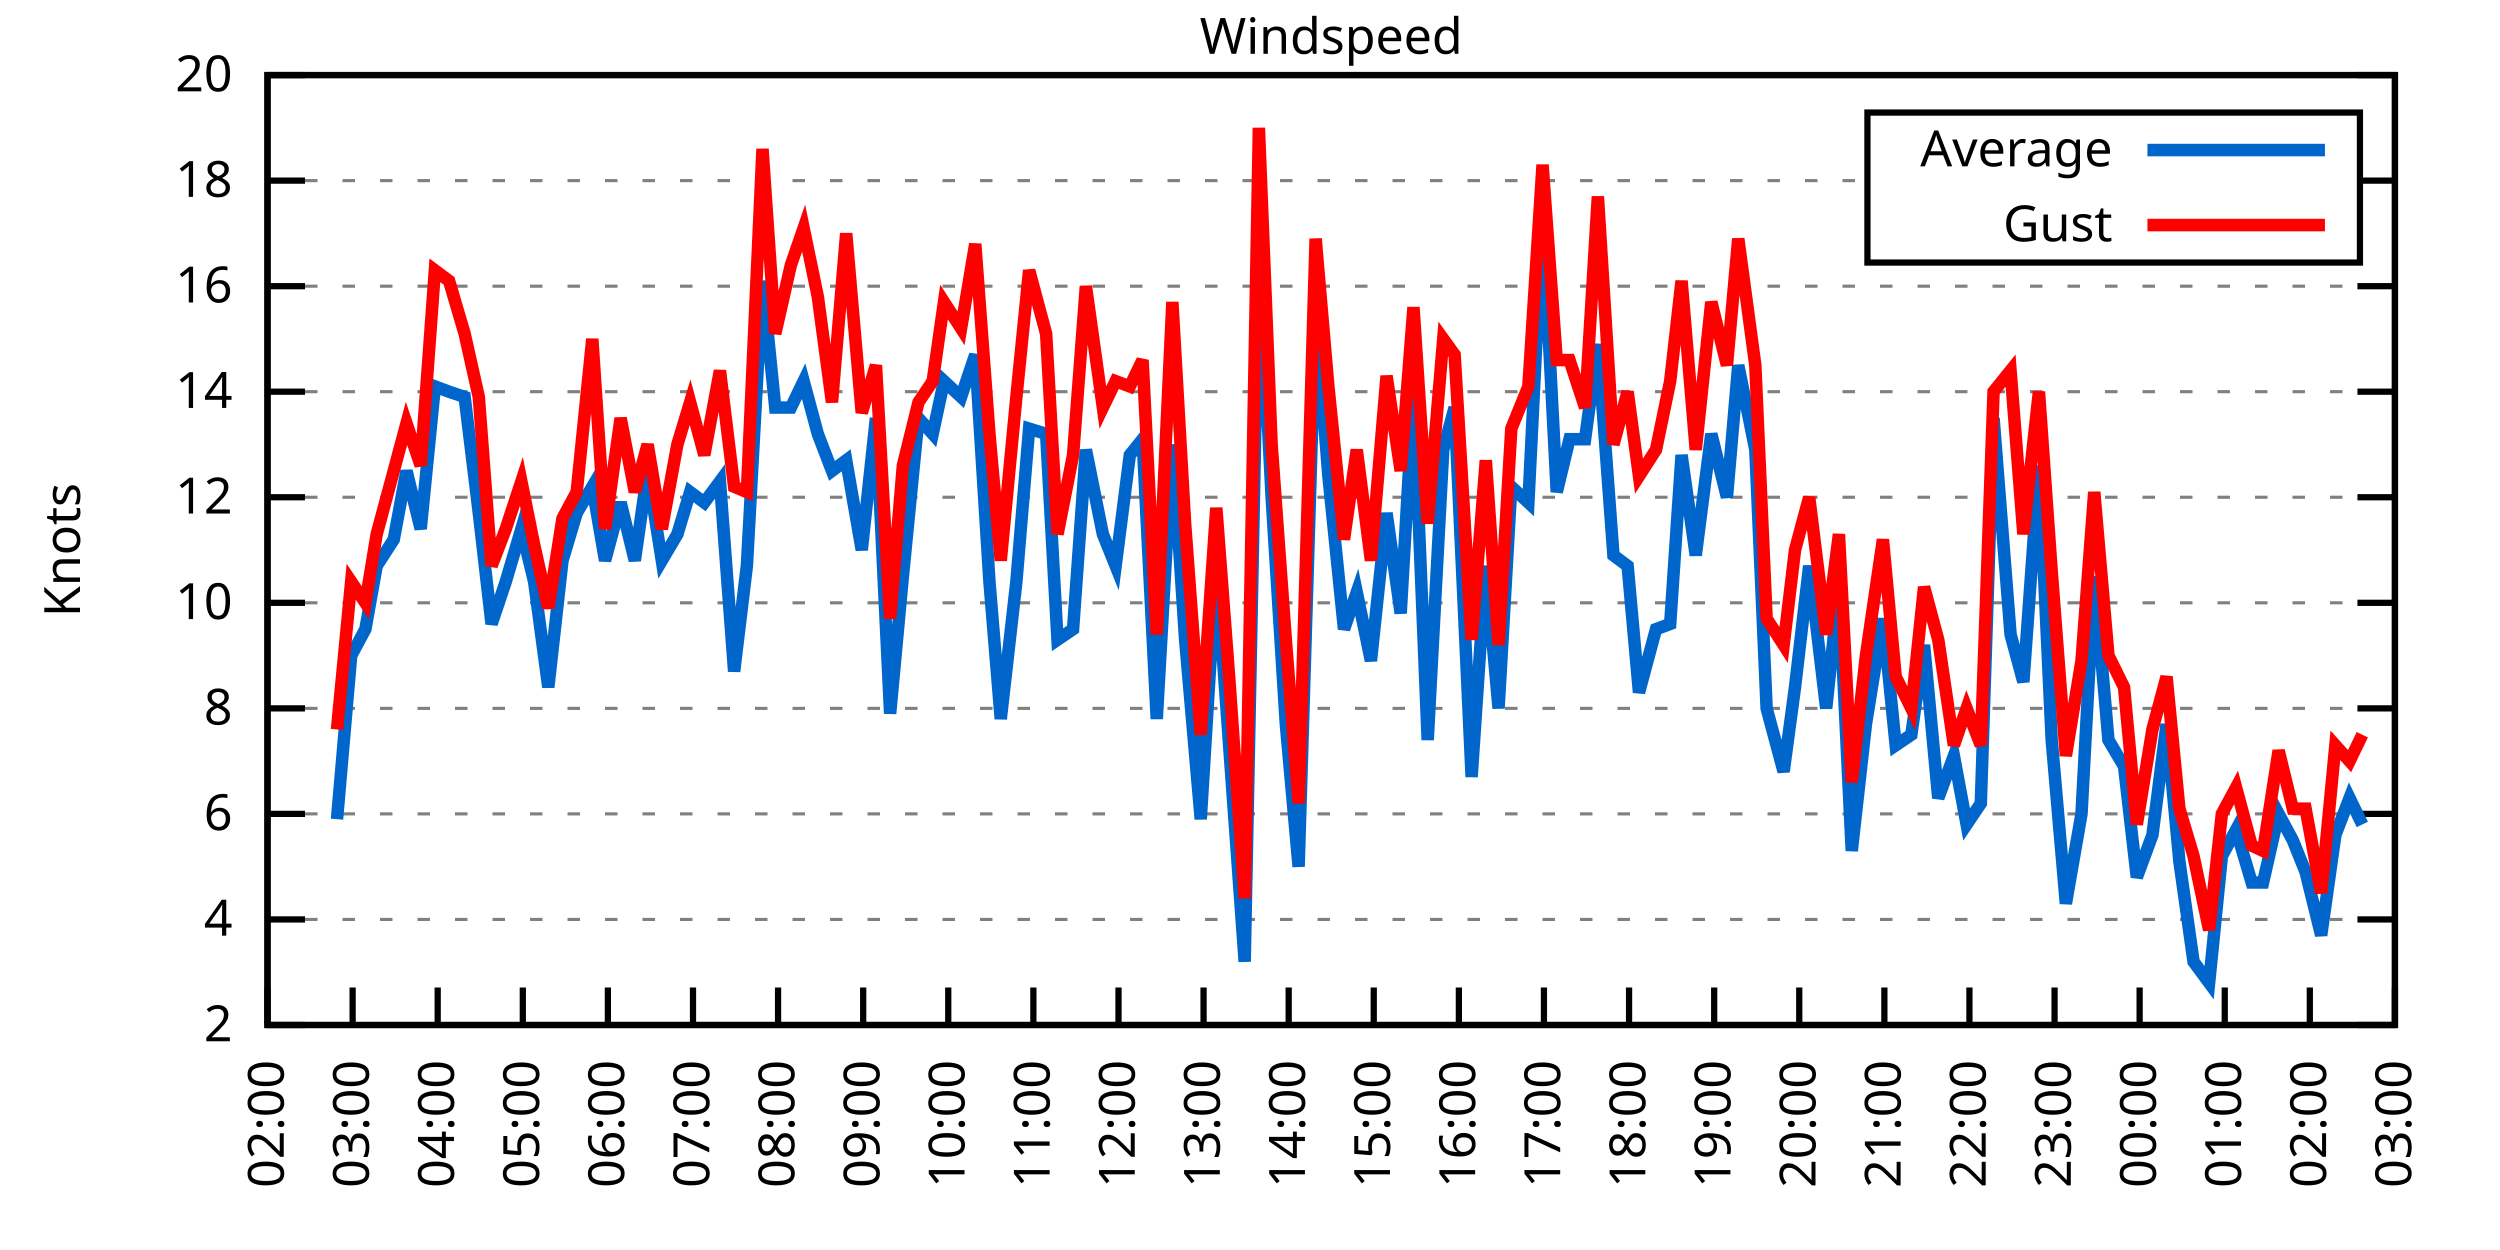
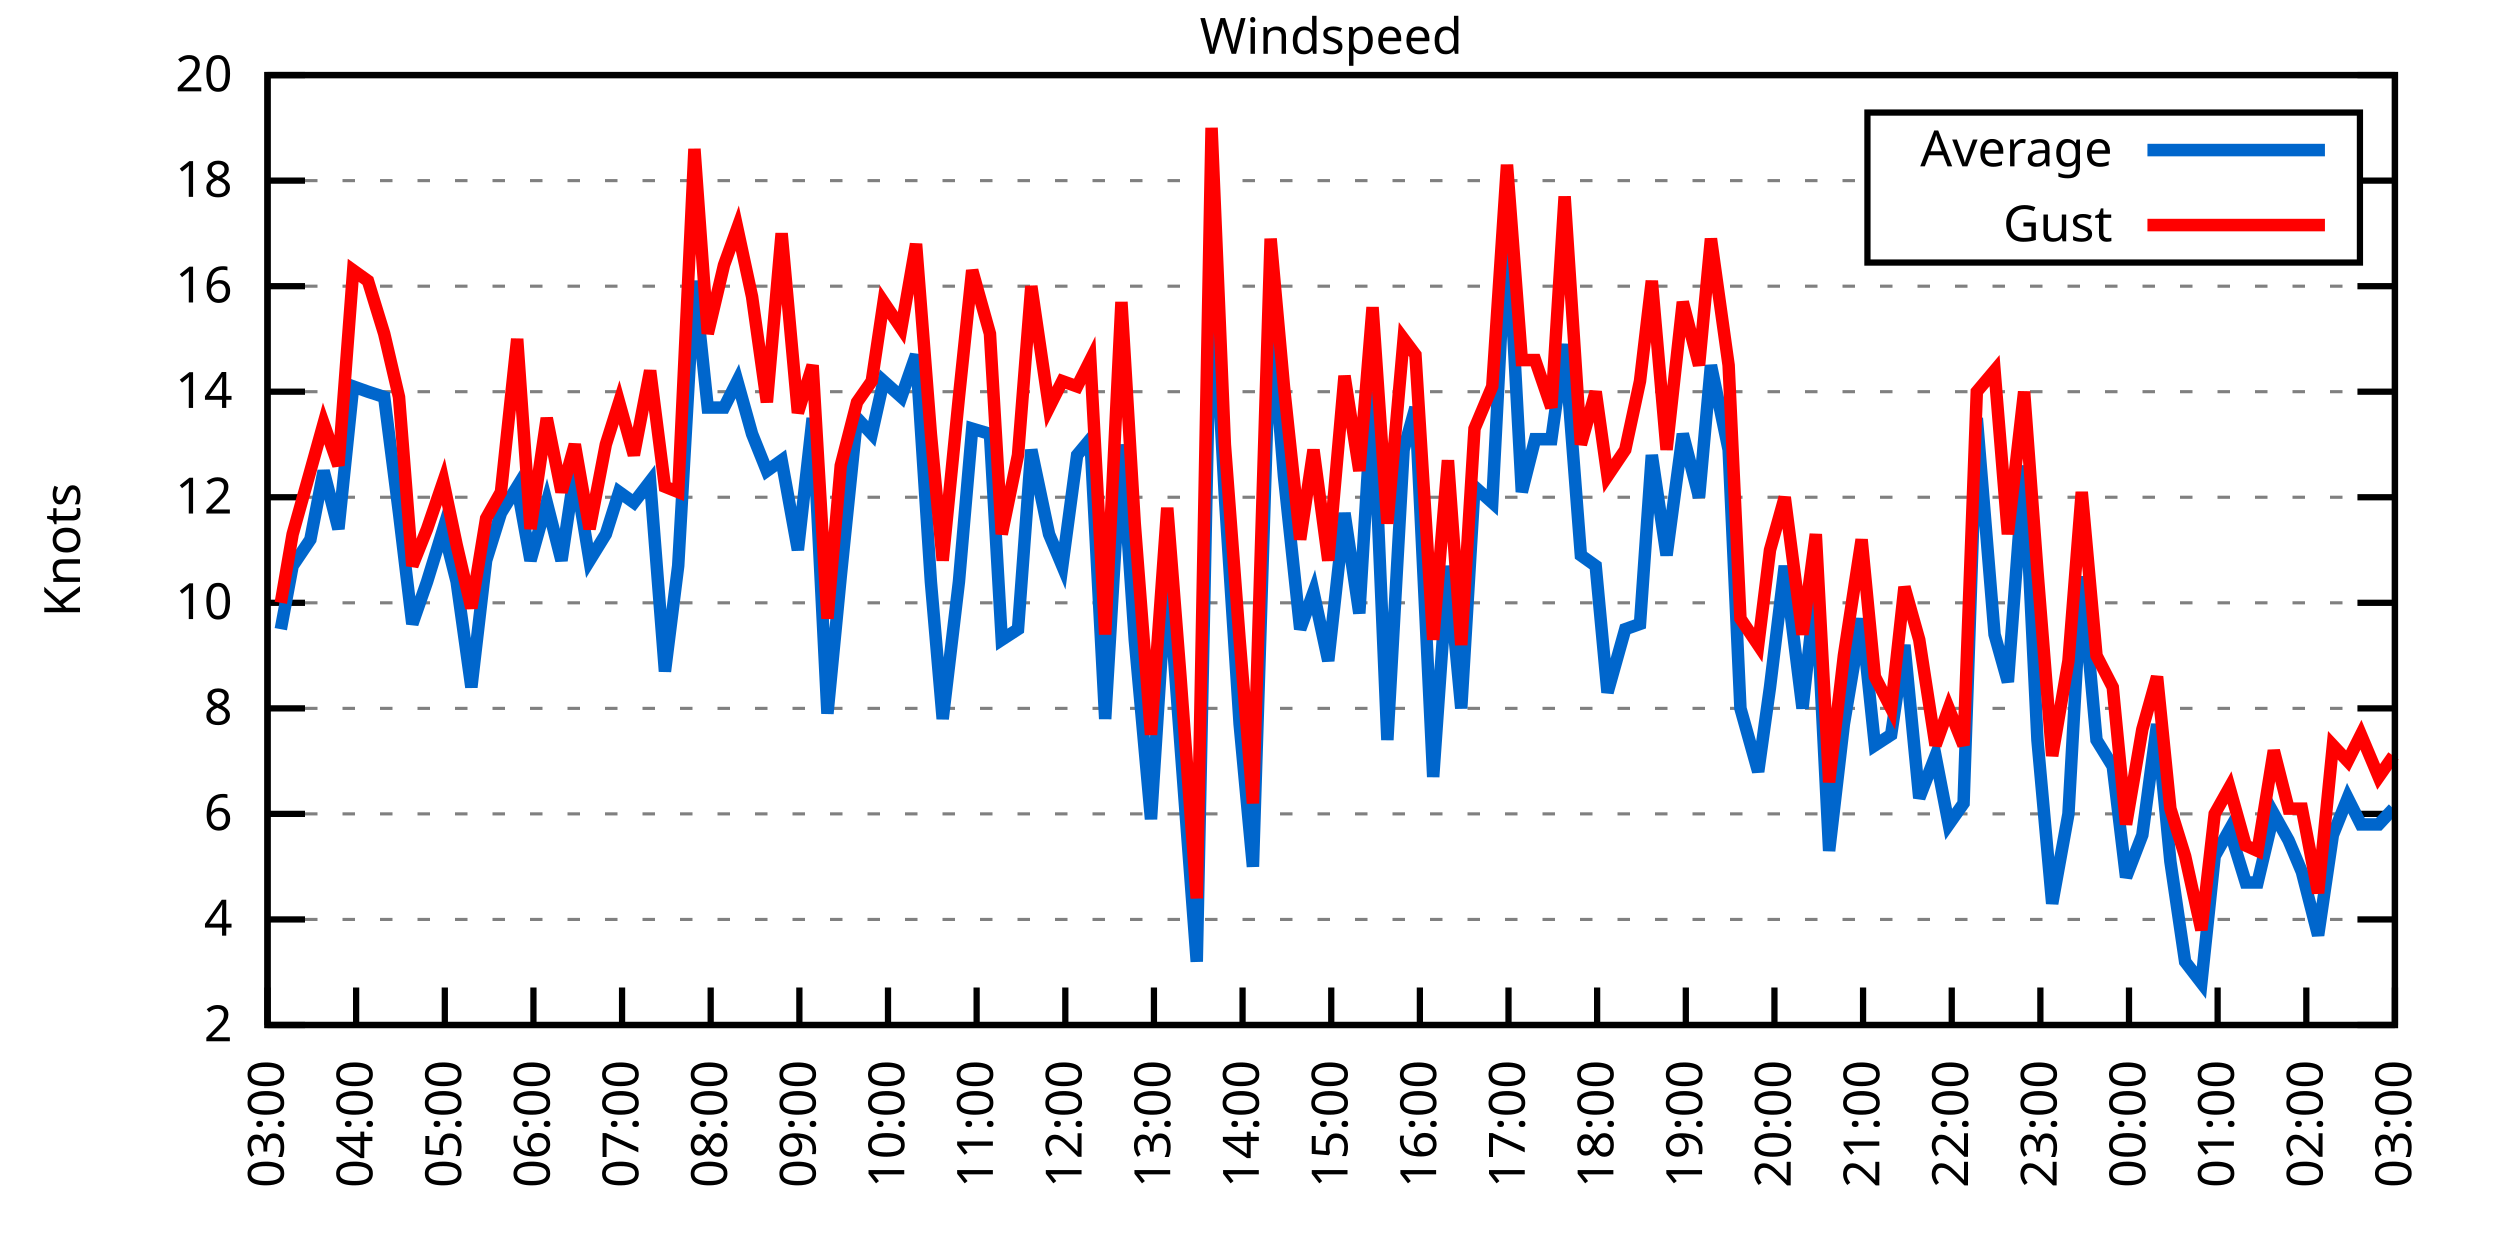
<svg xmlns="http://www.w3.org/2000/svg" xmlns:xlink="http://www.w3.org/1999/xlink" width="400" height="200" viewBox="0 0 400 200">
  <g id="gnuplot_canvas">
    <rect x="0" y="0" width="400" height="200" fill="none" />
    <defs>
      <circle id="gpDot" r="0.5" stroke-width="0.5" stroke="currentColor" />
      <path id="gpPt0" stroke-width="0.333" stroke="currentColor" d="M-1,0 h2 M0,-1 v2" />
      <path id="gpPt1" stroke-width="0.333" stroke="currentColor" d="M-1,-1 L1,1 M1,-1 L-1,1" />
      <path id="gpPt2" stroke-width="0.333" stroke="currentColor" d="M-1,0 L1,0 M0,-1 L0,1 M-1,-1 L1,1 M-1,1 L1,-1" />
      <rect id="gpPt3" stroke-width="0.333" stroke="currentColor" x="-1" y="-1" width="2" height="2" />
      <rect id="gpPt4" stroke-width="0.333" stroke="currentColor" fill="currentColor" x="-1" y="-1" width="2" height="2" />
      <circle id="gpPt5" stroke-width="0.333" stroke="currentColor" cx="0" cy="0" r="1" />
      <use xlink:href="#gpPt5" id="gpPt6" fill="currentColor" stroke="none" />
      <path id="gpPt7" stroke-width="0.333" stroke="currentColor" d="M0,-1.33 L-1.33,0.67 L1.33,0.67 z" />
      <use xlink:href="#gpPt7" id="gpPt8" fill="currentColor" stroke="none" />
      <use xlink:href="#gpPt7" id="gpPt9" stroke="currentColor" transform="rotate(180)" />
      <use xlink:href="#gpPt9" id="gpPt10" fill="currentColor" stroke="none" />
      <use xlink:href="#gpPt3" id="gpPt11" stroke="currentColor" transform="rotate(45)" />
      <use xlink:href="#gpPt11" id="gpPt12" fill="currentColor" stroke="none" />
      <path id="gpPt13" stroke-width="0.333" stroke="currentColor" d="M0,1.330 L1.265,0.411 L0.782,-1.067 L-0.782,-1.076 L-1.265,0.411 z" />
      <use xlink:href="#gpPt13" id="gpPt14" fill="currentColor" stroke="none" />
      <filter id="textbox" filterUnits="objectBoundingBox" x="0" y="0" height="1" width="1">
        <feFlood flood-color="white" flood-opacity="1" result="bgnd" />
        <feComposite in="SourceGraphic" in2="bgnd" operator="atop" />
      </filter>
      <filter id="greybox" filterUnits="objectBoundingBox" x="0" y="0" height="1" width="1">
        <feFlood flood-color="lightgrey" flood-opacity="1" result="grey" />
        <feComposite in="SourceGraphic" in2="grey" operator="atop" />
      </filter>
    </defs>
    <g fill="none" color="white" stroke="currentColor" stroke-width="1.00" stroke-linecap="butt" stroke-linejoin="miter">
</g>
    <g fill="none" color="black" stroke="currentColor" stroke-width="1.00" stroke-linecap="butt" stroke-linejoin="miter">
      <g stroke="none" shape-rendering="crispEdges">
        <polygon fill="rgb(255, 255, 255)" points="42.80,164.00 383.18,164.00 383.18,12.02 42.80,12.02 " />
      </g>
    </g>
    <g fill="none" color="black" stroke="currentColor" stroke-width="1.00" stroke-linecap="butt" stroke-linejoin="miter">
</g>
    <g fill="none" color="black" stroke="black" stroke-width="0.50" stroke-linecap="butt" stroke-linejoin="miter">
</g>
    <g fill="none" color="gray" stroke="currentColor" stroke-width="0.50" stroke-linecap="butt" stroke-linejoin="miter">
      <path stroke="gray" stroke-dasharray="2,4" class="gridline" d="M42.80,164.00 L383.19,164.00  " />
    </g>
    <g fill="none" color="gray" stroke="gray" stroke-width="1.00" stroke-linecap="butt" stroke-linejoin="miter">
</g>
    <g fill="none" color="black" stroke="currentColor" stroke-width="1.00" stroke-linecap="butt" stroke-linejoin="miter">
      <path stroke="black" d="M42.80,164.00 L48.80,164.00 M383.19,164.00 L377.19,164.00  " />
      <g transform="translate(37.20,166.60)" stroke="none" fill="black" font-family="Sans" font-size="8.00" text-anchor="end">
        <text>
          <tspan font-family="Sans"> 2</tspan>
        </text>
      </g>
    </g>
    <g fill="none" color="black" stroke="currentColor" stroke-width="1.00" stroke-linecap="butt" stroke-linejoin="miter">
</g>
    <g fill="none" color="black" stroke="black" stroke-width="0.50" stroke-linecap="butt" stroke-linejoin="miter">
</g>
    <g fill="none" color="gray" stroke="currentColor" stroke-width="0.50" stroke-linecap="butt" stroke-linejoin="miter">
      <path stroke="gray" stroke-dasharray="2,4" class="gridline" d="M42.80,147.11 L383.19,147.11  " />
    </g>
    <g fill="none" color="gray" stroke="gray" stroke-width="1.00" stroke-linecap="butt" stroke-linejoin="miter">
</g>
    <g fill="none" color="black" stroke="currentColor" stroke-width="1.00" stroke-linecap="butt" stroke-linejoin="miter">
      <path stroke="black" d="M42.80,147.11 L48.80,147.11 M383.19,147.11 L377.19,147.11  " />
      <g transform="translate(37.20,149.71)" stroke="none" fill="black" font-family="Sans" font-size="8.00" text-anchor="end">
        <text>
          <tspan font-family="Sans"> 4</tspan>
        </text>
      </g>
    </g>
    <g fill="none" color="black" stroke="currentColor" stroke-width="1.00" stroke-linecap="butt" stroke-linejoin="miter">
</g>
    <g fill="none" color="black" stroke="black" stroke-width="0.50" stroke-linecap="butt" stroke-linejoin="miter">
</g>
    <g fill="none" color="gray" stroke="currentColor" stroke-width="0.50" stroke-linecap="butt" stroke-linejoin="miter">
      <path stroke="gray" stroke-dasharray="2,4" class="gridline" d="M42.80,130.22 L383.19,130.22  " />
    </g>
    <g fill="none" color="gray" stroke="gray" stroke-width="1.00" stroke-linecap="butt" stroke-linejoin="miter">
</g>
    <g fill="none" color="black" stroke="currentColor" stroke-width="1.00" stroke-linecap="butt" stroke-linejoin="miter">
      <path stroke="black" d="M42.80,130.22 L48.80,130.22 M383.19,130.22 L377.19,130.22  " />
      <g transform="translate(37.20,132.82)" stroke="none" fill="black" font-family="Sans" font-size="8.00" text-anchor="end">
        <text>
          <tspan font-family="Sans"> 6</tspan>
        </text>
      </g>
    </g>
    <g fill="none" color="black" stroke="currentColor" stroke-width="1.00" stroke-linecap="butt" stroke-linejoin="miter">
</g>
    <g fill="none" color="black" stroke="black" stroke-width="0.50" stroke-linecap="butt" stroke-linejoin="miter">
</g>
    <g fill="none" color="gray" stroke="currentColor" stroke-width="0.50" stroke-linecap="butt" stroke-linejoin="miter">
      <path stroke="gray" stroke-dasharray="2,4" class="gridline" d="M42.80,113.34 L383.19,113.34  " />
    </g>
    <g fill="none" color="gray" stroke="gray" stroke-width="1.00" stroke-linecap="butt" stroke-linejoin="miter">
</g>
    <g fill="none" color="black" stroke="currentColor" stroke-width="1.00" stroke-linecap="butt" stroke-linejoin="miter">
      <path stroke="black" d="M42.80,113.34 L48.80,113.34 M383.19,113.34 L377.19,113.34  " />
      <g transform="translate(37.20,115.94)" stroke="none" fill="black" font-family="Sans" font-size="8.00" text-anchor="end">
        <text>
          <tspan font-family="Sans"> 8</tspan>
        </text>
      </g>
    </g>
    <g fill="none" color="black" stroke="currentColor" stroke-width="1.00" stroke-linecap="butt" stroke-linejoin="miter">
</g>
    <g fill="none" color="black" stroke="black" stroke-width="0.50" stroke-linecap="butt" stroke-linejoin="miter">
</g>
    <g fill="none" color="gray" stroke="currentColor" stroke-width="0.50" stroke-linecap="butt" stroke-linejoin="miter">
      <path stroke="gray" stroke-dasharray="2,4" class="gridline" d="M42.80,96.45 L383.19,96.45  " />
    </g>
    <g fill="none" color="gray" stroke="gray" stroke-width="1.00" stroke-linecap="butt" stroke-linejoin="miter">
</g>
    <g fill="none" color="black" stroke="currentColor" stroke-width="1.00" stroke-linecap="butt" stroke-linejoin="miter">
      <path stroke="black" d="M42.80,96.45 L48.80,96.45 M383.19,96.45 L377.19,96.45  " />
      <g transform="translate(37.20,99.05)" stroke="none" fill="black" font-family="Sans" font-size="8.00" text-anchor="end">
        <text>
          <tspan font-family="Sans"> 10</tspan>
        </text>
      </g>
    </g>
    <g fill="none" color="black" stroke="currentColor" stroke-width="1.00" stroke-linecap="butt" stroke-linejoin="miter">
</g>
    <g fill="none" color="black" stroke="black" stroke-width="0.50" stroke-linecap="butt" stroke-linejoin="miter">
</g>
    <g fill="none" color="gray" stroke="currentColor" stroke-width="0.50" stroke-linecap="butt" stroke-linejoin="miter">
      <path stroke="gray" stroke-dasharray="2,4" class="gridline" d="M42.80,79.56 L383.19,79.56  " />
    </g>
    <g fill="none" color="gray" stroke="gray" stroke-width="1.00" stroke-linecap="butt" stroke-linejoin="miter">
</g>
    <g fill="none" color="black" stroke="currentColor" stroke-width="1.00" stroke-linecap="butt" stroke-linejoin="miter">
      <path stroke="black" d="M42.80,79.56 L48.80,79.56 M383.19,79.56 L377.19,79.56  " />
      <g transform="translate(37.20,82.16)" stroke="none" fill="black" font-family="Sans" font-size="8.00" text-anchor="end">
        <text>
          <tspan font-family="Sans"> 12</tspan>
        </text>
      </g>
    </g>
    <g fill="none" color="black" stroke="currentColor" stroke-width="1.00" stroke-linecap="butt" stroke-linejoin="miter">
</g>
    <g fill="none" color="black" stroke="black" stroke-width="0.50" stroke-linecap="butt" stroke-linejoin="miter">
</g>
    <g fill="none" color="gray" stroke="currentColor" stroke-width="0.50" stroke-linecap="butt" stroke-linejoin="miter">
      <path stroke="gray" stroke-dasharray="2,4" class="gridline" d="M42.80,62.67 L383.19,62.67  " />
    </g>
    <g fill="none" color="gray" stroke="gray" stroke-width="1.00" stroke-linecap="butt" stroke-linejoin="miter">
</g>
    <g fill="none" color="black" stroke="currentColor" stroke-width="1.00" stroke-linecap="butt" stroke-linejoin="miter">
      <path stroke="black" d="M42.80,62.67 L48.80,62.67 M383.19,62.67 L377.19,62.67  " />
      <g transform="translate(37.20,65.27)" stroke="none" fill="black" font-family="Sans" font-size="8.00" text-anchor="end">
        <text>
          <tspan font-family="Sans"> 14</tspan>
        </text>
      </g>
    </g>
    <g fill="none" color="black" stroke="currentColor" stroke-width="1.00" stroke-linecap="butt" stroke-linejoin="miter">
</g>
    <g fill="none" color="black" stroke="black" stroke-width="0.50" stroke-linecap="butt" stroke-linejoin="miter">
</g>
    <g fill="none" color="gray" stroke="currentColor" stroke-width="0.50" stroke-linecap="butt" stroke-linejoin="miter">
      <path stroke="gray" stroke-dasharray="2,4" class="gridline" d="M42.80,45.79 L383.19,45.79  " />
    </g>
    <g fill="none" color="gray" stroke="gray" stroke-width="1.00" stroke-linecap="butt" stroke-linejoin="miter">
</g>
    <g fill="none" color="black" stroke="currentColor" stroke-width="1.00" stroke-linecap="butt" stroke-linejoin="miter">
      <path stroke="black" d="M42.80,45.79 L48.80,45.79 M383.19,45.79 L377.19,45.79  " />
      <g transform="translate(37.20,48.39)" stroke="none" fill="black" font-family="Sans" font-size="8.00" text-anchor="end">
        <text>
          <tspan font-family="Sans"> 16</tspan>
        </text>
      </g>
    </g>
    <g fill="none" color="black" stroke="currentColor" stroke-width="1.00" stroke-linecap="butt" stroke-linejoin="miter">
</g>
    <g fill="none" color="black" stroke="black" stroke-width="0.50" stroke-linecap="butt" stroke-linejoin="miter">
</g>
    <g fill="none" color="gray" stroke="currentColor" stroke-width="0.50" stroke-linecap="butt" stroke-linejoin="miter">
      <path stroke="gray" stroke-dasharray="2,4" class="gridline" d="M42.80,28.90 L298.79,28.90 M377.59,28.90 L383.19,28.90  " />
    </g>
    <g fill="none" color="gray" stroke="gray" stroke-width="1.00" stroke-linecap="butt" stroke-linejoin="miter">
</g>
    <g fill="none" color="black" stroke="currentColor" stroke-width="1.00" stroke-linecap="butt" stroke-linejoin="miter">
      <path stroke="black" d="M42.80,28.90 L48.80,28.90 M383.19,28.90 L377.19,28.90  " />
      <g transform="translate(37.20,31.50)" stroke="none" fill="black" font-family="Sans" font-size="8.00" text-anchor="end">
        <text>
          <tspan font-family="Sans"> 18</tspan>
        </text>
      </g>
    </g>
    <g fill="none" color="black" stroke="currentColor" stroke-width="1.00" stroke-linecap="butt" stroke-linejoin="miter">
</g>
    <g fill="none" color="black" stroke="black" stroke-width="0.50" stroke-linecap="butt" stroke-linejoin="miter">
</g>
    <g fill="none" color="gray" stroke="currentColor" stroke-width="0.50" stroke-linecap="butt" stroke-linejoin="miter">
      <path stroke="gray" stroke-dasharray="2,4" class="gridline" d="M42.80,12.01 L383.19,12.01  " />
    </g>
    <g fill="none" color="gray" stroke="gray" stroke-width="1.00" stroke-linecap="butt" stroke-linejoin="miter">
</g>
    <g fill="none" color="black" stroke="currentColor" stroke-width="1.00" stroke-linecap="butt" stroke-linejoin="miter">
      <path stroke="black" d="M42.80,12.01 L48.80,12.01 M383.19,12.01 L377.19,12.01  " />
      <g transform="translate(37.20,14.61)" stroke="none" fill="black" font-family="Sans" font-size="8.00" text-anchor="end">
        <text>
          <tspan font-family="Sans"> 20</tspan>
        </text>
      </g>
    </g>
    <g fill="none" color="black" stroke="currentColor" stroke-width="1.00" stroke-linecap="butt" stroke-linejoin="miter">
      <path stroke="black" d="M42.80,164.00 L42.80,158.00  " />
      <g transform="translate(45.40,169.60) rotate(270.00)" stroke="none" fill="black" font-family="Sans" font-size="8.00" text-anchor="end">
        <text>
-           <tspan font-family="Sans">02:00</tspan>
-         </text>
-       </g>
-     </g>
-     <g fill="none" color="black" stroke="currentColor" stroke-width="1.00" stroke-linecap="butt" stroke-linejoin="miter">
-       <path stroke="black" d="M56.42,164.00 L56.42,158.00  " />
-       <g transform="translate(59.02,169.60) rotate(270.00)" stroke="none" fill="black" font-family="Sans" font-size="8.00" text-anchor="end">
-         <text>
          <tspan font-family="Sans">03:00</tspan>
        </text>
      </g>
    </g>
    <g fill="none" color="black" stroke="currentColor" stroke-width="1.00" stroke-linecap="butt" stroke-linejoin="miter">
-       <path stroke="black" d="M70.03,164.00 L70.03,158.00  " />
-       <g transform="translate(72.63,169.60) rotate(270.00)" stroke="none" fill="black" font-family="Sans" font-size="8.00" text-anchor="end">
+       <path stroke="black" d="M56.98,164.00 L56.98,158.00  " />
+       <g transform="translate(59.58,169.60) rotate(270.00)" stroke="none" fill="black" font-family="Sans" font-size="8.00" text-anchor="end">
        <text>
          <tspan font-family="Sans">04:00</tspan>
        </text>
      </g>
    </g>
    <g fill="none" color="black" stroke="currentColor" stroke-width="1.00" stroke-linecap="butt" stroke-linejoin="miter">
-       <path stroke="black" d="M83.65,164.00 L83.65,158.00  " />
-       <g transform="translate(86.25,169.60) rotate(270.00)" stroke="none" fill="black" font-family="Sans" font-size="8.00" text-anchor="end">
+       <path stroke="black" d="M71.17,164.00 L71.17,158.00  " />
+       <g transform="translate(73.77,169.60) rotate(270.00)" stroke="none" fill="black" font-family="Sans" font-size="8.00" text-anchor="end">
        <text>
          <tspan font-family="Sans">05:00</tspan>
        </text>
      </g>
    </g>
    <g fill="none" color="black" stroke="currentColor" stroke-width="1.00" stroke-linecap="butt" stroke-linejoin="miter">
-       <path stroke="black" d="M97.26,164.00 L97.26,158.00  " />
-       <g transform="translate(99.86,169.60) rotate(270.00)" stroke="none" fill="black" font-family="Sans" font-size="8.00" text-anchor="end">
+       <path stroke="black" d="M85.35,164.00 L85.35,158.00  " />
+       <g transform="translate(87.95,169.60) rotate(270.00)" stroke="none" fill="black" font-family="Sans" font-size="8.00" text-anchor="end">
        <text>
          <tspan font-family="Sans">06:00</tspan>
        </text>
      </g>
    </g>
    <g fill="none" color="black" stroke="currentColor" stroke-width="1.00" stroke-linecap="butt" stroke-linejoin="miter">
-       <path stroke="black" d="M110.88,164.00 L110.88,158.00  " />
-       <g transform="translate(113.48,169.60) rotate(270.00)" stroke="none" fill="black" font-family="Sans" font-size="8.00" text-anchor="end">
+       <path stroke="black" d="M99.53,164.00 L99.53,158.00  " />
+       <g transform="translate(102.13,169.60) rotate(270.00)" stroke="none" fill="black" font-family="Sans" font-size="8.00" text-anchor="end">
        <text>
          <tspan font-family="Sans">07:00</tspan>
        </text>
      </g>
    </g>
    <g fill="none" color="black" stroke="currentColor" stroke-width="1.00" stroke-linecap="butt" stroke-linejoin="miter">
-       <path stroke="black" d="M124.49,164.00 L124.49,158.00  " />
-       <g transform="translate(127.09,169.60) rotate(270.00)" stroke="none" fill="black" font-family="Sans" font-size="8.00" text-anchor="end">
+       <path stroke="black" d="M113.71,164.00 L113.71,158.00  " />
+       <g transform="translate(116.31,169.60) rotate(270.00)" stroke="none" fill="black" font-family="Sans" font-size="8.00" text-anchor="end">
        <text>
          <tspan font-family="Sans">08:00</tspan>
        </text>
      </g>
    </g>
    <g fill="none" color="black" stroke="currentColor" stroke-width="1.00" stroke-linecap="butt" stroke-linejoin="miter">
-       <path stroke="black" d="M138.11,164.00 L138.11,158.00  " />
-       <g transform="translate(140.71,169.60) rotate(270.00)" stroke="none" fill="black" font-family="Sans" font-size="8.00" text-anchor="end">
+       <path stroke="black" d="M127.90,164.00 L127.90,158.00  " />
+       <g transform="translate(130.50,169.60) rotate(270.00)" stroke="none" fill="black" font-family="Sans" font-size="8.00" text-anchor="end">
        <text>
          <tspan font-family="Sans">09:00</tspan>
        </text>
      </g>
    </g>
    <g fill="none" color="black" stroke="currentColor" stroke-width="1.00" stroke-linecap="butt" stroke-linejoin="miter">
-       <path stroke="black" d="M151.72,164.00 L151.72,158.00  " />
-       <g transform="translate(154.32,169.60) rotate(270.00)" stroke="none" fill="black" font-family="Sans" font-size="8.00" text-anchor="end">
+       <path stroke="black" d="M142.08,164.00 L142.08,158.00  " />
+       <g transform="translate(144.68,169.60) rotate(270.00)" stroke="none" fill="black" font-family="Sans" font-size="8.00" text-anchor="end">
        <text>
          <tspan font-family="Sans">10:00</tspan>
        </text>
      </g>
    </g>
    <g fill="none" color="black" stroke="currentColor" stroke-width="1.00" stroke-linecap="butt" stroke-linejoin="miter">
-       <path stroke="black" d="M165.34,164.00 L165.34,158.00  " />
-       <g transform="translate(167.94,169.60) rotate(270.00)" stroke="none" fill="black" font-family="Sans" font-size="8.00" text-anchor="end">
+       <path stroke="black" d="M156.26,164.00 L156.26,158.00  " />
+       <g transform="translate(158.86,169.60) rotate(270.00)" stroke="none" fill="black" font-family="Sans" font-size="8.00" text-anchor="end">
        <text>
          <tspan font-family="Sans">11:00</tspan>
        </text>
      </g>
    </g>
    <g fill="none" color="black" stroke="currentColor" stroke-width="1.00" stroke-linecap="butt" stroke-linejoin="miter">
-       <path stroke="black" d="M178.96,164.00 L178.96,158.00  " />
-       <g transform="translate(181.56,169.60) rotate(270.00)" stroke="none" fill="black" font-family="Sans" font-size="8.00" text-anchor="end">
+       <path stroke="black" d="M170.45,164.00 L170.45,158.00  " />
+       <g transform="translate(173.05,169.60) rotate(270.00)" stroke="none" fill="black" font-family="Sans" font-size="8.00" text-anchor="end">
        <text>
          <tspan font-family="Sans">12:00</tspan>
        </text>
      </g>
    </g>
    <g fill="none" color="black" stroke="currentColor" stroke-width="1.00" stroke-linecap="butt" stroke-linejoin="miter">
-       <path stroke="black" d="M192.57,164.00 L192.57,158.00  " />
-       <g transform="translate(195.17,169.60) rotate(270.00)" stroke="none" fill="black" font-family="Sans" font-size="8.00" text-anchor="end">
+       <path stroke="black" d="M184.63,164.00 L184.63,158.00  " />
+       <g transform="translate(187.23,169.60) rotate(270.00)" stroke="none" fill="black" font-family="Sans" font-size="8.00" text-anchor="end">
        <text>
          <tspan font-family="Sans">13:00</tspan>
        </text>
      </g>
    </g>
    <g fill="none" color="black" stroke="currentColor" stroke-width="1.00" stroke-linecap="butt" stroke-linejoin="miter">
-       <path stroke="black" d="M206.19,164.00 L206.19,158.00  " />
-       <g transform="translate(208.79,169.60) rotate(270.00)" stroke="none" fill="black" font-family="Sans" font-size="8.00" text-anchor="end">
+       <path stroke="black" d="M198.81,164.00 L198.81,158.00  " />
+       <g transform="translate(201.41,169.60) rotate(270.00)" stroke="none" fill="black" font-family="Sans" font-size="8.00" text-anchor="end">
        <text>
          <tspan font-family="Sans">14:00</tspan>
        </text>
      </g>
    </g>
    <g fill="none" color="black" stroke="currentColor" stroke-width="1.00" stroke-linecap="butt" stroke-linejoin="miter">
-       <path stroke="black" d="M219.80,164.00 L219.80,158.00  " />
-       <g transform="translate(222.40,169.60) rotate(270.00)" stroke="none" fill="black" font-family="Sans" font-size="8.00" text-anchor="end">
+       <path stroke="black" d="M213.00,164.00 L213.00,158.00  " />
+       <g transform="translate(215.60,169.60) rotate(270.00)" stroke="none" fill="black" font-family="Sans" font-size="8.00" text-anchor="end">
        <text>
          <tspan font-family="Sans">15:00</tspan>
        </text>
      </g>
    </g>
    <g fill="none" color="black" stroke="currentColor" stroke-width="1.00" stroke-linecap="butt" stroke-linejoin="miter">
-       <path stroke="black" d="M233.42,164.00 L233.42,158.00  " />
-       <g transform="translate(236.02,169.60) rotate(270.00)" stroke="none" fill="black" font-family="Sans" font-size="8.00" text-anchor="end">
+       <path stroke="black" d="M227.18,164.00 L227.18,158.00  " />
+       <g transform="translate(229.78,169.60) rotate(270.00)" stroke="none" fill="black" font-family="Sans" font-size="8.00" text-anchor="end">
        <text>
          <tspan font-family="Sans">16:00</tspan>
        </text>
      </g>
    </g>
    <g fill="none" color="black" stroke="currentColor" stroke-width="1.00" stroke-linecap="butt" stroke-linejoin="miter">
-       <path stroke="black" d="M247.03,164.00 L247.03,158.00  " />
-       <g transform="translate(249.63,169.60) rotate(270.00)" stroke="none" fill="black" font-family="Sans" font-size="8.00" text-anchor="end">
+       <path stroke="black" d="M241.36,164.00 L241.36,158.00  " />
+       <g transform="translate(243.96,169.60) rotate(270.00)" stroke="none" fill="black" font-family="Sans" font-size="8.00" text-anchor="end">
        <text>
          <tspan font-family="Sans">17:00</tspan>
        </text>
      </g>
    </g>
    <g fill="none" color="black" stroke="currentColor" stroke-width="1.00" stroke-linecap="butt" stroke-linejoin="miter">
-       <path stroke="black" d="M260.65,164.00 L260.65,158.00  " />
-       <g transform="translate(263.25,169.60) rotate(270.00)" stroke="none" fill="black" font-family="Sans" font-size="8.00" text-anchor="end">
+       <path stroke="black" d="M255.54,164.00 L255.54,158.00  " />
+       <g transform="translate(258.14,169.60) rotate(270.00)" stroke="none" fill="black" font-family="Sans" font-size="8.00" text-anchor="end">
        <text>
          <tspan font-family="Sans">18:00</tspan>
        </text>
      </g>
    </g>
    <g fill="none" color="black" stroke="currentColor" stroke-width="1.00" stroke-linecap="butt" stroke-linejoin="miter">
-       <path stroke="black" d="M274.27,164.00 L274.27,158.00  " />
-       <g transform="translate(276.87,169.60) rotate(270.00)" stroke="none" fill="black" font-family="Sans" font-size="8.00" text-anchor="end">
+       <path stroke="black" d="M269.73,164.00 L269.73,158.00  " />
+       <g transform="translate(272.33,169.60) rotate(270.00)" stroke="none" fill="black" font-family="Sans" font-size="8.00" text-anchor="end">
        <text>
          <tspan font-family="Sans">19:00</tspan>
        </text>
      </g>
    </g>
    <g fill="none" color="black" stroke="currentColor" stroke-width="1.00" stroke-linecap="butt" stroke-linejoin="miter">
-       <path stroke="black" d="M287.88,164.00 L287.88,158.00  " />
-       <g transform="translate(290.48,169.60) rotate(270.00)" stroke="none" fill="black" font-family="Sans" font-size="8.00" text-anchor="end">
+       <path stroke="black" d="M283.91,164.00 L283.91,158.00  " />
+       <g transform="translate(286.51,169.60) rotate(270.00)" stroke="none" fill="black" font-family="Sans" font-size="8.00" text-anchor="end">
        <text>
          <tspan font-family="Sans">20:00</tspan>
        </text>
      </g>
    </g>
    <g fill="none" color="black" stroke="currentColor" stroke-width="1.00" stroke-linecap="butt" stroke-linejoin="miter">
-       <path stroke="black" d="M301.50,164.00 L301.50,158.00  " />
-       <g transform="translate(304.10,169.60) rotate(270.00)" stroke="none" fill="black" font-family="Sans" font-size="8.00" text-anchor="end">
+       <path stroke="black" d="M298.09,164.00 L298.09,158.00  " />
+       <g transform="translate(300.69,169.60) rotate(270.00)" stroke="none" fill="black" font-family="Sans" font-size="8.00" text-anchor="end">
        <text>
          <tspan font-family="Sans">21:00</tspan>
        </text>
      </g>
    </g>
    <g fill="none" color="black" stroke="currentColor" stroke-width="1.00" stroke-linecap="butt" stroke-linejoin="miter">
-       <path stroke="black" d="M315.11,164.00 L315.11,158.00  " />
-       <g transform="translate(317.71,169.60) rotate(270.00)" stroke="none" fill="black" font-family="Sans" font-size="8.00" text-anchor="end">
+       <path stroke="black" d="M312.28,164.00 L312.28,158.00  " />
+       <g transform="translate(314.88,169.60) rotate(270.00)" stroke="none" fill="black" font-family="Sans" font-size="8.00" text-anchor="end">
        <text>
          <tspan font-family="Sans">22:00</tspan>
        </text>
      </g>
    </g>
    <g fill="none" color="black" stroke="currentColor" stroke-width="1.00" stroke-linecap="butt" stroke-linejoin="miter">
-       <path stroke="black" d="M328.73,164.00 L328.73,158.00  " />
-       <g transform="translate(331.33,169.60) rotate(270.00)" stroke="none" fill="black" font-family="Sans" font-size="8.00" text-anchor="end">
+       <path stroke="black" d="M326.46,164.00 L326.46,158.00  " />
+       <g transform="translate(329.06,169.60) rotate(270.00)" stroke="none" fill="black" font-family="Sans" font-size="8.00" text-anchor="end">
        <text>
          <tspan font-family="Sans">23:00</tspan>
        </text>
      </g>
    </g>
    <g fill="none" color="black" stroke="currentColor" stroke-width="1.00" stroke-linecap="butt" stroke-linejoin="miter">
-       <path stroke="black" d="M342.34,164.00 L342.34,158.00  " />
-       <g transform="translate(344.94,169.60) rotate(270.00)" stroke="none" fill="black" font-family="Sans" font-size="8.00" text-anchor="end">
+       <path stroke="black" d="M340.64,164.00 L340.64,158.00  " />
+       <g transform="translate(343.24,169.60) rotate(270.00)" stroke="none" fill="black" font-family="Sans" font-size="8.00" text-anchor="end">
        <text>
          <tspan font-family="Sans">00:00</tspan>
        </text>
      </g>
    </g>
    <g fill="none" color="black" stroke="currentColor" stroke-width="1.00" stroke-linecap="butt" stroke-linejoin="miter">
-       <path stroke="black" d="M355.96,164.00 L355.96,158.00  " />
-       <g transform="translate(358.56,169.60) rotate(270.00)" stroke="none" fill="black" font-family="Sans" font-size="8.00" text-anchor="end">
+       <path stroke="black" d="M354.82,164.00 L354.82,158.00  " />
+       <g transform="translate(357.42,169.60) rotate(270.00)" stroke="none" fill="black" font-family="Sans" font-size="8.00" text-anchor="end">
        <text>
          <tspan font-family="Sans">01:00</tspan>
        </text>
      </g>
    </g>
    <g fill="none" color="black" stroke="currentColor" stroke-width="1.00" stroke-linecap="butt" stroke-linejoin="miter">
-       <path stroke="black" d="M369.57,164.00 L369.57,158.00  " />
-       <g transform="translate(372.17,169.60) rotate(270.00)" stroke="none" fill="black" font-family="Sans" font-size="8.00" text-anchor="end">
+       <path stroke="black" d="M369.01,164.00 L369.01,158.00  " />
+       <g transform="translate(371.61,169.60) rotate(270.00)" stroke="none" fill="black" font-family="Sans" font-size="8.00" text-anchor="end">
        <text>
          <tspan font-family="Sans">02:00</tspan>
        </text>
      </g>
    </g>
    <g fill="none" color="black" stroke="currentColor" stroke-width="1.00" stroke-linecap="butt" stroke-linejoin="miter">
      <path stroke="black" d="M383.19,164.00 L383.19,158.00  " />
      <g transform="translate(385.79,169.60) rotate(270.00)" stroke="none" fill="black" font-family="Sans" font-size="8.00" text-anchor="end">
        <text>
          <tspan font-family="Sans">03:00</tspan>
        </text>
      </g>
    </g>
    <g fill="none" color="black" stroke="currentColor" stroke-width="1.00" stroke-linecap="butt" stroke-linejoin="miter">
</g>
    <g fill="none" color="black" stroke="currentColor" stroke-width="1.00" stroke-linecap="butt" stroke-linejoin="miter">
      <path stroke="black" d="M42.80,12.01 L42.80,164.00 L383.19,164.00 L383.19,12.01 L42.80,12.01 Z  " />
    </g>
    <g fill="none" color="black" stroke="currentColor" stroke-width="1.00" stroke-linecap="butt" stroke-linejoin="miter">
</g>
    <g fill="none" color="black" stroke="currentColor" stroke-width="1.00" stroke-linecap="butt" stroke-linejoin="miter">
      <path stroke="black" d="M298.79,42.01 L298.79,18.01 L377.59,18.01 L377.59,42.01 L298.79,42.01 Z  " />
    </g>
    <g id="Windspeed_plot_1">
      <g fill="none" color="white" stroke="black" stroke-width="2.00" stroke-linecap="butt" stroke-linejoin="miter">
</g>
      <g fill="none" color="black" stroke="currentColor" stroke-width="2.00" stroke-linecap="butt" stroke-linejoin="miter">
        <g transform="translate(337.99,26.61)" stroke="none" fill="black" font-family="Sans" font-size="8.00" text-anchor="end">
          <text>
            <tspan font-family="Sans">Average</tspan>
          </text>
        </g>
      </g>
      <g fill="none" color="black" stroke="currentColor" stroke-width="2.00" stroke-linecap="butt" stroke-linejoin="miter">
-         <path stroke="rgb(  0, 102, 204)" d="M343.59,24.01 L371.99,24.01 M53.92,131.07 L56.19,104.89 L58.46,100.67 L60.27,90.54 L63.00,86.32 L65.04,75.34   L67.31,84.63 L69.58,61.83 L71.85,62.67 L74.34,63.52 L76.61,82.09 L78.65,99.83 L80.92,93.07 L83.42,84.63   L85.46,93.07 L87.73,109.96 L90.00,89.69 L92.27,82.09 L94.77,77.87 L96.81,89.69 L99.30,80.41 L101.57,89.69   L103.62,75.34 L105.89,89.69 L108.38,85.47 L110.42,78.72 L112.69,80.41 L115.19,77.03 L117.46,107.43 L119.50,90.54   L122.00,44.94 L124.04,65.21 L126.54,65.21 L128.58,60.98 L130.85,69.43 L133.12,75.34 L135.39,73.65 L137.88,88.00   L140.15,66.90 L142.42,114.18 L144.46,92.23 L146.96,66.90 L149.23,69.43 L151.04,60.98 L153.77,63.52 L156.04,56.76   L158.31,93.07 L160.12,115.03 L162.62,93.07 L164.66,68.58 L167.38,69.43 L169.20,102.36 L171.69,100.67 L173.74,71.96   L176.46,85.47 L178.50,90.54 L180.77,72.81 L182.81,70.27 L185.08,115.03 L187.58,71.12 L189.62,102.36 L192.12,131.07   L194.61,90.54 L196.66,119.25 L199.15,153.87 L201.42,39.87 L203.46,79.56 L205.73,115.87 L207.78,138.67 L210.50,50.01   L212.54,76.18 L215.04,100.67 L217.08,94.76 L219.35,105.74 L221.85,82.09 L224.11,98.14 L226.16,62.67 L228.43,118.40   L230.92,71.96 L232.74,65.21 L235.46,124.31 L237.73,90.54 L239.77,113.34 L241.81,77.87 L244.54,80.41 L246.81,34.81   L249.08,78.72 L251.12,70.27 L253.61,70.27 L255.66,55.07 L258.15,88.85 L260.42,90.54 L262.24,110.80 L264.96,100.67   L267.23,99.83 L269.05,72.81 L271.32,88.85 L273.81,69.43 L276.31,79.56 L278.12,58.45 L280.85,71.96 L282.66,113.34   L285.38,123.47 L287.20,109.96 L289.47,90.54 L292.19,113.34 L294.23,93.92 L296.28,136.14 L298.55,115.87 L301.27,98.98   L303.31,119.25 L305.81,117.56 L307.85,103.20 L310.12,127.69 L312.62,120.94 L314.66,131.91 L316.93,128.54 L318.97,66.90   L321.69,101.52 L323.74,109.11 L326.23,74.49 L328.27,118.40 L330.54,144.58 L333.04,130.22 L335.08,92.23 L337.35,118.40   L339.85,122.62 L341.89,140.36 L344.39,133.60 L346.65,115.87 L348.70,137.82 L350.97,153.87 L353.46,157.24 L355.50,136.98   L357.77,132.76 L360.27,141.20 L362.09,141.20 L364.58,130.22 L366.85,134.45 L368.89,139.51 L371.39,149.65 L373.66,133.60   L375.93,127.69 L377.97,131.91  " />
+         <path stroke="rgb(  0, 102, 204)" d="M343.59,24.01 L371.99,24.01 M44.93,100.67 L46.82,90.54 L49.66,86.32 L51.78,75.34 L54.15,84.63 L56.51,61.83   L58.87,62.67 L61.47,63.52 L63.84,82.09 L65.97,99.83 L68.33,93.07 L70.93,84.63 L73.06,93.07 L75.42,109.96   L77.78,89.69 L80.15,82.09 L82.75,77.87 L84.88,89.69 L87.48,80.41 L89.84,89.69 L91.97,75.34 L94.33,89.69   L96.93,85.47 L99.06,78.72 L101.42,80.41 L104.02,77.03 L106.39,107.43 L108.51,90.54 L111.11,44.94 L113.24,65.21   L115.84,65.21 L117.97,60.98 L120.33,69.43 L122.70,75.34 L125.06,73.65 L127.66,88.00 L130.02,66.90 L132.39,114.18   L134.52,92.23 L137.12,66.90 L139.48,69.43 L141.37,60.98 L144.21,63.52 L146.57,56.76 L148.94,93.07 L150.83,115.03   L153.43,93.07 L155.55,68.58 L158.39,69.43 L160.28,102.36 L162.88,100.67 L165.01,71.96 L167.85,85.47 L169.97,90.54   L172.34,72.81 L174.46,70.27 L176.83,115.03 L179.43,71.12 L181.56,102.36 L184.16,131.07 L186.76,90.54 L188.88,119.25   L191.48,153.87 L193.85,39.87 L195.98,79.56 L198.34,115.87 L200.47,138.67 L203.30,50.01 L205.43,76.18 L208.03,100.67   L210.16,94.76 L212.52,105.74 L215.12,82.09 L217.49,98.14 L219.61,62.67 L221.98,118.40 L224.58,71.96 L226.47,65.21   L229.31,124.31 L231.67,90.54 L233.80,113.34 L235.92,77.87 L238.76,80.41 L241.12,34.81 L243.49,78.72 L245.62,70.27   L248.22,70.27 L250.34,55.07 L252.94,88.85 L255.31,90.54 L257.20,110.80 L260.04,100.67 L262.40,99.83 L264.29,72.81   L266.65,88.85 L269.25,69.43 L271.85,79.56 L273.75,58.45 L276.58,71.96 L278.47,113.34 L281.31,123.47 L283.20,109.96   L285.56,90.54 L288.40,113.34 L290.53,93.92 L292.66,136.14 L295.02,115.87 L297.86,98.98 L299.98,119.25 L302.58,117.56   L304.71,103.20 L307.08,127.69 L309.68,120.94 L311.80,131.91 L314.17,128.54 L316.29,66.90 L319.13,101.52 L321.26,109.11   L323.86,74.49 L325.99,118.40 L328.35,144.58 L330.95,130.22 L333.08,92.23 L335.44,118.40 L338.04,122.62 L340.17,140.36   L342.77,133.60 L345.13,115.87 L347.26,137.82 L349.62,153.87 L352.22,157.24 L354.35,136.98 L356.72,132.76 L359.32,141.20   L361.21,141.20 L363.81,130.22 L366.17,134.45 L368.30,139.51 L370.90,149.65 L373.26,133.60 L375.63,127.69 L377.75,131.91   L380.59,131.91 L382.95,129.38  " />
      </g>
    </g>
    <g id="Windspeed_plot_2">
      <g fill="none" color="black" stroke="currentColor" stroke-width="2.00" stroke-linecap="butt" stroke-linejoin="miter">
        <g transform="translate(337.99,38.61)" stroke="none" fill="black" font-family="Sans" font-size="8.00" text-anchor="end">
          <text>
            <tspan font-family="Sans">Gust</tspan>
          </text>
        </g>
      </g>
      <g fill="none" color="black" stroke="currentColor" stroke-width="2.00" stroke-linecap="butt" stroke-linejoin="miter">
-         <path stroke="rgb(255,   0,   0)" d="M343.59,36.01 L371.99,36.01 M53.92,116.71 L56.19,93.07 L58.46,96.45 L60.27,85.47 L63.00,75.34 L65.04,67.74   L67.31,74.49 L69.58,43.25 L71.85,44.94 L74.34,53.39 L76.61,63.52 L78.65,90.54 L80.92,84.63 L83.42,77.03   L85.46,87.16 L87.73,97.29 L90.00,82.94 L92.27,78.72 L94.77,54.23 L96.81,84.63 L99.30,66.90 L101.57,78.72   L103.62,71.12 L105.89,84.63 L108.38,71.12 L110.42,64.36 L112.69,72.81 L115.19,59.30 L117.46,77.87 L119.50,78.72   L122.00,23.83 L124.04,53.39 L126.54,42.41 L128.58,36.50 L130.85,47.47 L133.12,64.36 L135.39,37.34 L137.88,66.05   L140.15,58.45 L142.42,98.98 L144.46,74.49 L146.96,64.36 L149.23,60.98 L151.04,48.32 L153.77,52.54 L156.04,39.03   L158.31,69.43 L160.12,89.69 L162.62,63.52 L164.66,43.25 L167.38,53.39 L169.20,85.47 L171.69,72.81 L173.74,45.79   L176.46,65.21 L178.50,60.98 L180.77,61.83 L182.81,57.61 L185.08,101.52 L187.58,48.32 L189.62,83.78 L192.12,117.56   L194.61,81.25 L196.66,108.27 L199.15,143.73 L201.42,20.45 L203.46,71.12 L205.73,102.36 L207.78,128.54 L210.50,38.19   L212.54,61.83 L215.04,86.32 L217.08,71.96 L219.35,89.69 L221.85,60.14 L224.11,75.34 L226.16,49.16 L228.43,83.78   L230.92,54.23 L232.74,56.76 L235.46,102.36 L237.73,73.65 L239.77,103.20 L241.81,68.58 L244.54,61.83 L246.81,26.36   L249.08,57.61 L251.12,57.61 L253.61,65.21 L255.66,31.43 L258.15,71.12 L260.42,62.67 L262.24,76.18 L264.96,71.96   L267.23,60.98 L269.05,44.94 L271.32,71.96 L273.81,48.32 L276.31,58.45 L278.12,38.19 L280.85,58.45 L282.66,98.98   L285.38,103.20 L287.20,88.00 L289.47,79.56 L292.19,101.52 L294.23,85.47 L296.28,125.16 L298.55,104.89 L301.27,86.32   L303.31,108.27 L305.81,113.34 L307.85,93.92 L310.12,102.36 L312.62,119.25 L314.66,113.34 L316.93,119.25 L318.97,62.67   L321.69,59.30 L323.74,85.47 L326.23,62.67 L328.27,91.38 L330.54,120.94 L333.04,105.74 L335.08,78.72 L337.35,104.89   L339.85,109.96 L341.89,131.91 L344.39,116.71 L346.65,108.27 L348.70,129.38 L350.97,136.98 L353.46,148.80 L355.50,130.22   L357.77,126.00 L360.27,135.29 L362.09,136.14 L364.58,120.09 L366.85,129.38 L368.89,129.38 L371.39,142.89 L373.66,119.25   L375.93,121.78 L377.97,117.56  " />
+         <path stroke="rgb(255,   0,   0)" d="M343.59,36.01 L371.99,36.01 M44.93,96.45 L46.82,85.47 L49.66,75.34 L51.78,67.74 L54.15,74.49 L56.51,43.25   L58.87,44.94 L61.47,53.39 L63.84,63.52 L65.97,90.54 L68.33,84.63 L70.93,77.03 L73.06,87.16 L75.42,97.29   L77.78,82.94 L80.15,78.72 L82.75,54.23 L84.88,84.63 L87.48,66.90 L89.84,78.72 L91.97,71.12 L94.33,84.63   L96.93,71.12 L99.06,64.36 L101.42,72.81 L104.02,59.30 L106.39,77.87 L108.51,78.72 L111.11,23.83 L113.24,53.39   L115.84,42.41 L117.97,36.50 L120.33,47.47 L122.70,64.36 L125.06,37.34 L127.66,66.05 L130.02,58.45 L132.39,98.98   L134.52,74.49 L137.12,64.36 L139.48,60.98 L141.37,48.32 L144.21,52.54 L146.57,39.03 L148.94,69.43 L150.83,89.69   L153.43,63.52 L155.55,43.25 L158.39,53.39 L160.28,85.47 L162.88,72.81 L165.01,45.79 L167.85,65.21 L169.97,60.98   L172.34,61.83 L174.46,57.61 L176.83,101.52 L179.43,48.32 L181.56,83.78 L184.16,117.56 L186.76,81.25 L188.88,108.27   L191.48,143.73 L193.85,20.45 L195.98,71.12 L198.34,102.36 L200.47,128.54 L203.30,38.19 L205.43,61.83 L208.03,86.32   L210.16,71.96 L212.52,89.69 L215.12,60.14 L217.49,75.34 L219.61,49.16 L221.98,83.78 L224.58,54.23 L226.47,56.76   L229.31,102.36 L231.67,73.65 L233.80,103.20 L235.92,68.58 L238.76,61.83 L241.12,26.36 L243.49,57.61 L245.62,57.61   L248.22,65.21 L250.34,31.43 L252.94,71.12 L255.31,62.67 L257.20,76.18 L260.04,71.96 L262.40,60.98 L264.29,44.94   L266.65,71.96 L269.25,48.32 L271.85,58.45 L273.75,38.19 L276.58,58.45 L278.47,98.98 L281.31,103.20 L283.20,88.00   L285.56,79.56 L288.40,101.52 L290.53,85.47 L292.66,125.16 L295.02,104.89 L297.86,86.32 L299.98,108.27 L302.58,113.34   L304.71,93.92 L307.08,102.36 L309.68,119.25 L311.80,113.34 L314.17,119.25 L316.29,62.67 L319.13,59.30 L321.26,85.47   L323.86,62.67 L325.99,91.38 L328.35,120.94 L330.95,105.74 L333.08,78.72 L335.44,104.89 L338.04,109.96 L340.17,131.91   L342.77,116.71 L345.13,108.27 L347.26,129.38 L349.62,136.98 L352.22,148.80 L354.35,130.22 L356.72,126.00 L359.32,135.29   L361.21,136.14 L363.81,120.09 L366.17,129.38 L368.30,129.38 L370.90,142.89 L373.26,119.25 L375.63,121.78 L377.75,117.56   L380.59,124.31 L382.95,120.94  " />
      </g>
    </g>
    <g fill="none" color="black" stroke="currentColor" stroke-width="2.00" stroke-linecap="butt" stroke-linejoin="miter">
</g>
    <g fill="none" color="black" stroke="black" stroke-width="1.00" stroke-linecap="butt" stroke-linejoin="miter">
</g>
    <g fill="none" color="black" stroke="currentColor" stroke-width="1.00" stroke-linecap="butt" stroke-linejoin="miter">
      <path stroke="black" d="M42.80,12.01 L42.80,164.00 L383.19,164.00 L383.19,12.01 L42.80,12.01 Z  " />
      <g transform="translate(12.80,88.01) rotate(270.00)" stroke="none" fill="black" font-family="Sans" font-size="8.00" text-anchor="middle">
        <text>
          <tspan font-family="Sans">Knots</tspan>
        </text>
      </g>
    </g>
    <g fill="none" color="black" stroke="currentColor" stroke-width="1.00" stroke-linecap="butt" stroke-linejoin="miter">
</g>
    <g fill="none" color="black" stroke="currentColor" stroke-width="1.00" stroke-linecap="butt" stroke-linejoin="miter">
      <g transform="translate(212.99,8.61)" stroke="none" fill="black" font-family="Sans" font-size="8.00" text-anchor="middle">
        <text>
          <tspan font-family="Sans">Windspeed</tspan>
        </text>
      </g>
    </g>
    <g fill="none" color="black" stroke="currentColor" stroke-width="1.00" stroke-linecap="butt" stroke-linejoin="miter">
</g>
  </g>
</svg>
